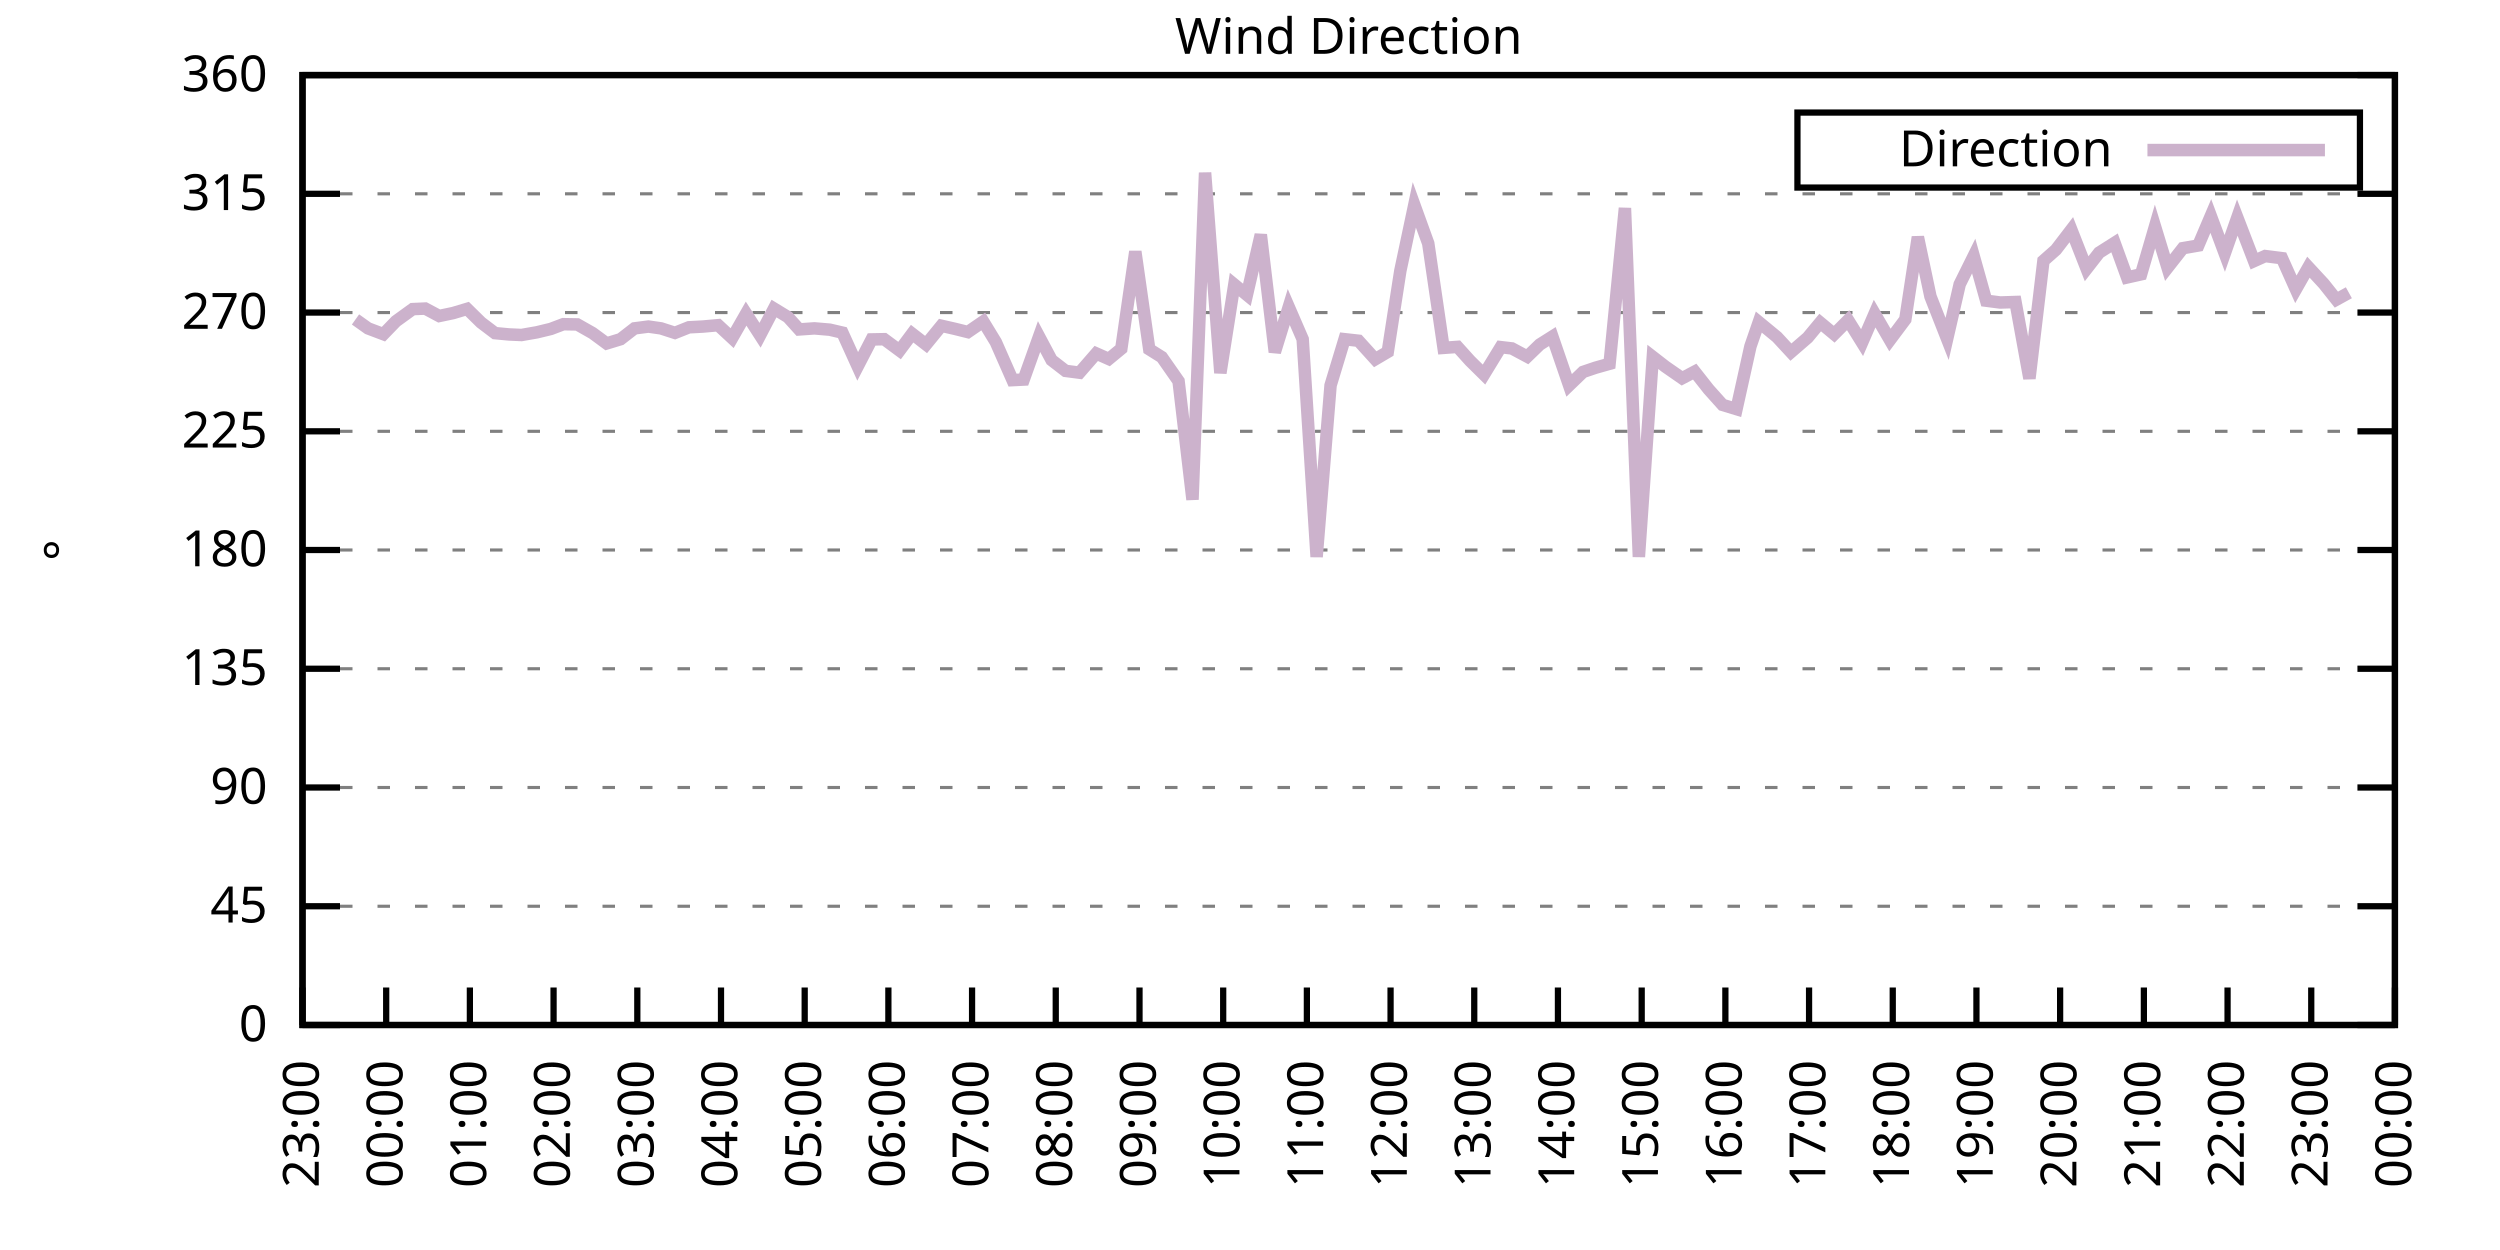
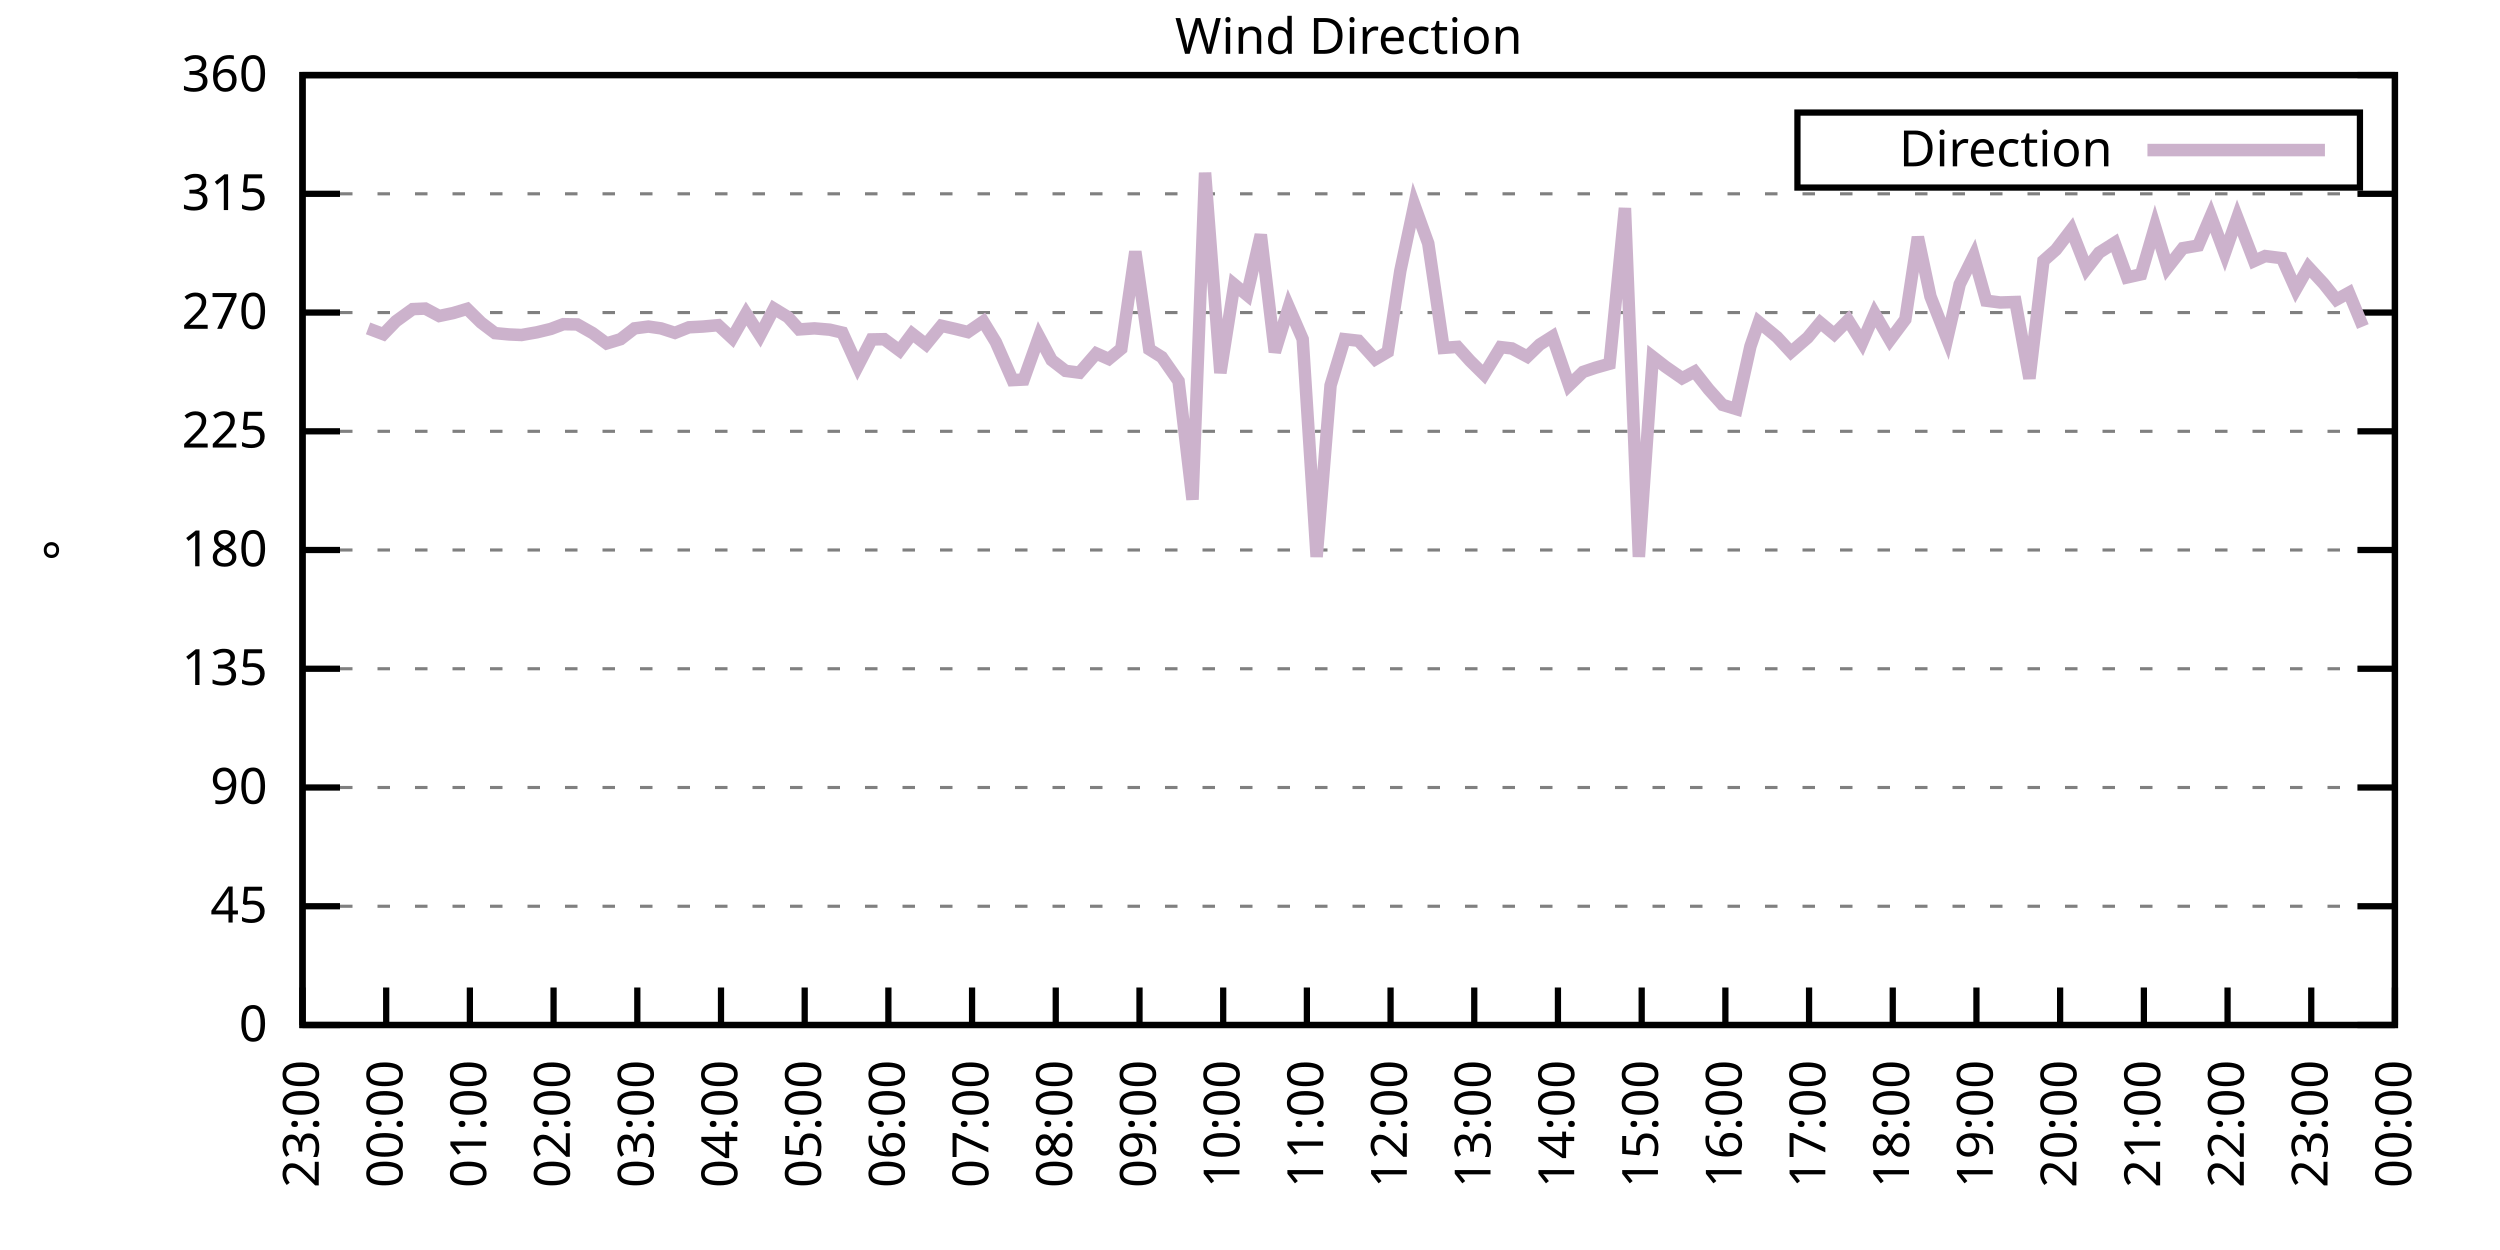
<svg xmlns="http://www.w3.org/2000/svg" xmlns:xlink="http://www.w3.org/1999/xlink" width="400" height="200" viewBox="0 0 400 200">
  <g id="gnuplot_canvas">
    <rect x="0" y="0" width="400" height="200" fill="none" />
    <defs>
      <circle id="gpDot" r="0.5" stroke-width="0.5" stroke="currentColor" />
      <path id="gpPt0" stroke-width="0.333" stroke="currentColor" d="M-1,0 h2 M0,-1 v2" />
      <path id="gpPt1" stroke-width="0.333" stroke="currentColor" d="M-1,-1 L1,1 M1,-1 L-1,1" />
      <path id="gpPt2" stroke-width="0.333" stroke="currentColor" d="M-1,0 L1,0 M0,-1 L0,1 M-1,-1 L1,1 M-1,1 L1,-1" />
      <rect id="gpPt3" stroke-width="0.333" stroke="currentColor" x="-1" y="-1" width="2" height="2" />
      <rect id="gpPt4" stroke-width="0.333" stroke="currentColor" fill="currentColor" x="-1" y="-1" width="2" height="2" />
      <circle id="gpPt5" stroke-width="0.333" stroke="currentColor" cx="0" cy="0" r="1" />
      <use xlink:href="#gpPt5" id="gpPt6" fill="currentColor" stroke="none" />
      <path id="gpPt7" stroke-width="0.333" stroke="currentColor" d="M0,-1.33 L-1.33,0.67 L1.33,0.67 z" />
      <use xlink:href="#gpPt7" id="gpPt8" fill="currentColor" stroke="none" />
      <use xlink:href="#gpPt7" id="gpPt9" stroke="currentColor" transform="rotate(180)" />
      <use xlink:href="#gpPt9" id="gpPt10" fill="currentColor" stroke="none" />
      <use xlink:href="#gpPt3" id="gpPt11" stroke="currentColor" transform="rotate(45)" />
      <use xlink:href="#gpPt11" id="gpPt12" fill="currentColor" stroke="none" />
      <path id="gpPt13" stroke-width="0.333" stroke="currentColor" d="M0,1.330 L1.265,0.411 L0.782,-1.067 L-0.782,-1.076 L-1.265,0.411 z" />
      <use xlink:href="#gpPt13" id="gpPt14" fill="currentColor" stroke="none" />
      <filter id="textbox" filterUnits="objectBoundingBox" x="0" y="0" height="1" width="1">
        <feFlood flood-color="white" flood-opacity="1" result="bgnd" />
        <feComposite in="SourceGraphic" in2="bgnd" operator="atop" />
      </filter>
      <filter id="greybox" filterUnits="objectBoundingBox" x="0" y="0" height="1" width="1">
        <feFlood flood-color="lightgrey" flood-opacity="1" result="grey" />
        <feComposite in="SourceGraphic" in2="grey" operator="atop" />
      </filter>
    </defs>
    <g fill="none" color="white" stroke="currentColor" stroke-width="1.00" stroke-linecap="butt" stroke-linejoin="miter">
</g>
    <g fill="none" color="black" stroke="currentColor" stroke-width="1.00" stroke-linecap="butt" stroke-linejoin="miter">
      <g stroke="none" shape-rendering="crispEdges">
        <polygon fill="rgb(255, 255, 255)" points="48.40,164.00 383.18,164.00 383.18,12.02 48.40,12.02 " />
      </g>
    </g>
    <g fill="none" color="black" stroke="currentColor" stroke-width="1.00" stroke-linecap="butt" stroke-linejoin="miter">
</g>
    <g fill="none" color="black" stroke="black" stroke-width="0.50" stroke-linecap="butt" stroke-linejoin="miter">
</g>
    <g fill="none" color="gray" stroke="currentColor" stroke-width="0.50" stroke-linecap="butt" stroke-linejoin="miter">
      <path stroke="gray" stroke-dasharray="2,4" class="gridline" d="M48.40,164.00 L383.19,164.00  " />
    </g>
    <g fill="none" color="gray" stroke="gray" stroke-width="1.00" stroke-linecap="butt" stroke-linejoin="miter">
</g>
    <g fill="none" color="black" stroke="currentColor" stroke-width="1.00" stroke-linecap="butt" stroke-linejoin="miter">
      <path stroke="black" d="M48.40,164.00 L54.40,164.00 M383.19,164.00 L377.19,164.00  " />
      <g transform="translate(42.80,166.60)" stroke="none" fill="black" font-family="Sans" font-size="8.00" text-anchor="end">
        <text>
          <tspan font-family="Sans"> 0</tspan>
        </text>
      </g>
    </g>
    <g fill="none" color="black" stroke="currentColor" stroke-width="1.00" stroke-linecap="butt" stroke-linejoin="miter">
</g>
    <g fill="none" color="black" stroke="black" stroke-width="0.50" stroke-linecap="butt" stroke-linejoin="miter">
</g>
    <g fill="none" color="gray" stroke="currentColor" stroke-width="0.50" stroke-linecap="butt" stroke-linejoin="miter">
      <path stroke="gray" stroke-dasharray="2,4" class="gridline" d="M48.40,145.00 L383.19,145.00  " />
    </g>
    <g fill="none" color="gray" stroke="gray" stroke-width="1.00" stroke-linecap="butt" stroke-linejoin="miter">
</g>
    <g fill="none" color="black" stroke="currentColor" stroke-width="1.00" stroke-linecap="butt" stroke-linejoin="miter">
      <path stroke="black" d="M48.40,145.00 L54.40,145.00 M383.19,145.00 L377.19,145.00  " />
      <g transform="translate(42.80,147.60)" stroke="none" fill="black" font-family="Sans" font-size="8.00" text-anchor="end">
        <text>
          <tspan font-family="Sans"> 45</tspan>
        </text>
      </g>
    </g>
    <g fill="none" color="black" stroke="currentColor" stroke-width="1.00" stroke-linecap="butt" stroke-linejoin="miter">
</g>
    <g fill="none" color="black" stroke="black" stroke-width="0.50" stroke-linecap="butt" stroke-linejoin="miter">
</g>
    <g fill="none" color="gray" stroke="currentColor" stroke-width="0.50" stroke-linecap="butt" stroke-linejoin="miter">
      <path stroke="gray" stroke-dasharray="2,4" class="gridline" d="M48.40,126.00 L383.19,126.00  " />
    </g>
    <g fill="none" color="gray" stroke="gray" stroke-width="1.00" stroke-linecap="butt" stroke-linejoin="miter">
</g>
    <g fill="none" color="black" stroke="currentColor" stroke-width="1.00" stroke-linecap="butt" stroke-linejoin="miter">
      <path stroke="black" d="M48.40,126.00 L54.40,126.00 M383.19,126.00 L377.19,126.00  " />
      <g transform="translate(42.80,128.60)" stroke="none" fill="black" font-family="Sans" font-size="8.00" text-anchor="end">
        <text>
          <tspan font-family="Sans"> 90</tspan>
        </text>
      </g>
    </g>
    <g fill="none" color="black" stroke="currentColor" stroke-width="1.00" stroke-linecap="butt" stroke-linejoin="miter">
</g>
    <g fill="none" color="black" stroke="black" stroke-width="0.50" stroke-linecap="butt" stroke-linejoin="miter">
</g>
    <g fill="none" color="gray" stroke="currentColor" stroke-width="0.50" stroke-linecap="butt" stroke-linejoin="miter">
      <path stroke="gray" stroke-dasharray="2,4" class="gridline" d="M48.40,107.00 L383.19,107.00  " />
    </g>
    <g fill="none" color="gray" stroke="gray" stroke-width="1.00" stroke-linecap="butt" stroke-linejoin="miter">
</g>
    <g fill="none" color="black" stroke="currentColor" stroke-width="1.00" stroke-linecap="butt" stroke-linejoin="miter">
      <path stroke="black" d="M48.40,107.00 L54.40,107.00 M383.19,107.00 L377.19,107.00  " />
      <g transform="translate(42.80,109.60)" stroke="none" fill="black" font-family="Sans" font-size="8.00" text-anchor="end">
        <text>
          <tspan font-family="Sans"> 135</tspan>
        </text>
      </g>
    </g>
    <g fill="none" color="black" stroke="currentColor" stroke-width="1.00" stroke-linecap="butt" stroke-linejoin="miter">
</g>
    <g fill="none" color="black" stroke="black" stroke-width="0.50" stroke-linecap="butt" stroke-linejoin="miter">
</g>
    <g fill="none" color="gray" stroke="currentColor" stroke-width="0.50" stroke-linecap="butt" stroke-linejoin="miter">
      <path stroke="gray" stroke-dasharray="2,4" class="gridline" d="M48.40,88.00 L383.19,88.00  " />
    </g>
    <g fill="none" color="gray" stroke="gray" stroke-width="1.00" stroke-linecap="butt" stroke-linejoin="miter">
</g>
    <g fill="none" color="black" stroke="currentColor" stroke-width="1.00" stroke-linecap="butt" stroke-linejoin="miter">
      <path stroke="black" d="M48.40,88.00 L54.40,88.00 M383.19,88.00 L377.19,88.00  " />
      <g transform="translate(42.80,90.60)" stroke="none" fill="black" font-family="Sans" font-size="8.00" text-anchor="end">
        <text>
          <tspan font-family="Sans"> 180</tspan>
        </text>
      </g>
    </g>
    <g fill="none" color="black" stroke="currentColor" stroke-width="1.00" stroke-linecap="butt" stroke-linejoin="miter">
</g>
    <g fill="none" color="black" stroke="black" stroke-width="0.50" stroke-linecap="butt" stroke-linejoin="miter">
</g>
    <g fill="none" color="gray" stroke="currentColor" stroke-width="0.50" stroke-linecap="butt" stroke-linejoin="miter">
      <path stroke="gray" stroke-dasharray="2,4" class="gridline" d="M48.40,69.01 L383.19,69.01  " />
    </g>
    <g fill="none" color="gray" stroke="gray" stroke-width="1.00" stroke-linecap="butt" stroke-linejoin="miter">
</g>
    <g fill="none" color="black" stroke="currentColor" stroke-width="1.00" stroke-linecap="butt" stroke-linejoin="miter">
      <path stroke="black" d="M48.40,69.01 L54.40,69.01 M383.19,69.01 L377.19,69.01  " />
      <g transform="translate(42.80,71.61)" stroke="none" fill="black" font-family="Sans" font-size="8.00" text-anchor="end">
        <text>
          <tspan font-family="Sans"> 225</tspan>
        </text>
      </g>
    </g>
    <g fill="none" color="black" stroke="currentColor" stroke-width="1.00" stroke-linecap="butt" stroke-linejoin="miter">
</g>
    <g fill="none" color="black" stroke="black" stroke-width="0.50" stroke-linecap="butt" stroke-linejoin="miter">
</g>
    <g fill="none" color="gray" stroke="currentColor" stroke-width="0.50" stroke-linecap="butt" stroke-linejoin="miter">
      <path stroke="gray" stroke-dasharray="2,4" class="gridline" d="M48.40,50.01 L383.19,50.01  " />
    </g>
    <g fill="none" color="gray" stroke="gray" stroke-width="1.00" stroke-linecap="butt" stroke-linejoin="miter">
</g>
    <g fill="none" color="black" stroke="currentColor" stroke-width="1.00" stroke-linecap="butt" stroke-linejoin="miter">
      <path stroke="black" d="M48.40,50.01 L54.40,50.01 M383.19,50.01 L377.19,50.01  " />
      <g transform="translate(42.80,52.61)" stroke="none" fill="black" font-family="Sans" font-size="8.00" text-anchor="end">
        <text>
          <tspan font-family="Sans"> 270</tspan>
        </text>
      </g>
    </g>
    <g fill="none" color="black" stroke="currentColor" stroke-width="1.00" stroke-linecap="butt" stroke-linejoin="miter">
</g>
    <g fill="none" color="black" stroke="black" stroke-width="0.50" stroke-linecap="butt" stroke-linejoin="miter">
</g>
    <g fill="none" color="gray" stroke="currentColor" stroke-width="0.50" stroke-linecap="butt" stroke-linejoin="miter">
      <path stroke="gray" stroke-dasharray="2,4" class="gridline" d="M48.40,31.01 L383.19,31.01  " />
    </g>
    <g fill="none" color="gray" stroke="gray" stroke-width="1.00" stroke-linecap="butt" stroke-linejoin="miter">
</g>
    <g fill="none" color="black" stroke="currentColor" stroke-width="1.00" stroke-linecap="butt" stroke-linejoin="miter">
      <path stroke="black" d="M48.40,31.01 L54.40,31.01 M383.19,31.01 L377.19,31.01  " />
      <g transform="translate(42.80,33.61)" stroke="none" fill="black" font-family="Sans" font-size="8.00" text-anchor="end">
        <text>
          <tspan font-family="Sans"> 315</tspan>
        </text>
      </g>
    </g>
    <g fill="none" color="black" stroke="currentColor" stroke-width="1.00" stroke-linecap="butt" stroke-linejoin="miter">
</g>
    <g fill="none" color="black" stroke="black" stroke-width="0.50" stroke-linecap="butt" stroke-linejoin="miter">
</g>
    <g fill="none" color="gray" stroke="currentColor" stroke-width="0.50" stroke-linecap="butt" stroke-linejoin="miter">
      <path stroke="gray" stroke-dasharray="2,4" class="gridline" d="M48.40,12.01 L383.19,12.01  " />
    </g>
    <g fill="none" color="gray" stroke="gray" stroke-width="1.00" stroke-linecap="butt" stroke-linejoin="miter">
</g>
    <g fill="none" color="black" stroke="currentColor" stroke-width="1.00" stroke-linecap="butt" stroke-linejoin="miter">
      <path stroke="black" d="M48.40,12.01 L54.40,12.01 M383.19,12.01 L377.19,12.01  " />
      <g transform="translate(42.80,14.61)" stroke="none" fill="black" font-family="Sans" font-size="8.00" text-anchor="end">
        <text>
          <tspan font-family="Sans"> 360</tspan>
        </text>
      </g>
    </g>
    <g fill="none" color="black" stroke="currentColor" stroke-width="1.00" stroke-linecap="butt" stroke-linejoin="miter">
      <path stroke="black" d="M48.40,164.00 L48.40,158.00  " />
      <g transform="translate(51.00,169.60) rotate(270.00)" stroke="none" fill="black" font-family="Sans" font-size="8.00" text-anchor="end">
        <text>
          <tspan font-family="Sans">23:00</tspan>
        </text>
      </g>
    </g>
    <g fill="none" color="black" stroke="currentColor" stroke-width="1.00" stroke-linecap="butt" stroke-linejoin="miter">
      <path stroke="black" d="M61.79,164.00 L61.79,158.00  " />
      <g transform="translate(64.39,169.60) rotate(270.00)" stroke="none" fill="black" font-family="Sans" font-size="8.00" text-anchor="end">
        <text>
          <tspan font-family="Sans">00:00</tspan>
        </text>
      </g>
    </g>
    <g fill="none" color="black" stroke="currentColor" stroke-width="1.00" stroke-linecap="butt" stroke-linejoin="miter">
      <path stroke="black" d="M75.18,164.00 L75.18,158.00  " />
      <g transform="translate(77.78,169.60) rotate(270.00)" stroke="none" fill="black" font-family="Sans" font-size="8.00" text-anchor="end">
        <text>
          <tspan font-family="Sans">01:00</tspan>
        </text>
      </g>
    </g>
    <g fill="none" color="black" stroke="currentColor" stroke-width="1.00" stroke-linecap="butt" stroke-linejoin="miter">
      <path stroke="black" d="M88.57,164.00 L88.57,158.00  " />
      <g transform="translate(91.17,169.60) rotate(270.00)" stroke="none" fill="black" font-family="Sans" font-size="8.00" text-anchor="end">
        <text>
          <tspan font-family="Sans">02:00</tspan>
        </text>
      </g>
    </g>
    <g fill="none" color="black" stroke="currentColor" stroke-width="1.00" stroke-linecap="butt" stroke-linejoin="miter">
      <path stroke="black" d="M101.97,164.00 L101.97,158.00  " />
      <g transform="translate(104.57,169.60) rotate(270.00)" stroke="none" fill="black" font-family="Sans" font-size="8.00" text-anchor="end">
        <text>
          <tspan font-family="Sans">03:00</tspan>
        </text>
      </g>
    </g>
    <g fill="none" color="black" stroke="currentColor" stroke-width="1.00" stroke-linecap="butt" stroke-linejoin="miter">
      <path stroke="black" d="M115.36,164.00 L115.36,158.00  " />
      <g transform="translate(117.96,169.60) rotate(270.00)" stroke="none" fill="black" font-family="Sans" font-size="8.00" text-anchor="end">
        <text>
          <tspan font-family="Sans">04:00</tspan>
        </text>
      </g>
    </g>
    <g fill="none" color="black" stroke="currentColor" stroke-width="1.00" stroke-linecap="butt" stroke-linejoin="miter">
      <path stroke="black" d="M128.75,164.00 L128.75,158.00  " />
      <g transform="translate(131.35,169.60) rotate(270.00)" stroke="none" fill="black" font-family="Sans" font-size="8.00" text-anchor="end">
        <text>
          <tspan font-family="Sans">05:00</tspan>
        </text>
      </g>
    </g>
    <g fill="none" color="black" stroke="currentColor" stroke-width="1.00" stroke-linecap="butt" stroke-linejoin="miter">
      <path stroke="black" d="M142.14,164.00 L142.14,158.00  " />
      <g transform="translate(144.74,169.60) rotate(270.00)" stroke="none" fill="black" font-family="Sans" font-size="8.00" text-anchor="end">
        <text>
          <tspan font-family="Sans">06:00</tspan>
        </text>
      </g>
    </g>
    <g fill="none" color="black" stroke="currentColor" stroke-width="1.00" stroke-linecap="butt" stroke-linejoin="miter">
      <path stroke="black" d="M155.53,164.00 L155.53,158.00  " />
      <g transform="translate(158.13,169.60) rotate(270.00)" stroke="none" fill="black" font-family="Sans" font-size="8.00" text-anchor="end">
        <text>
          <tspan font-family="Sans">07:00</tspan>
        </text>
      </g>
    </g>
    <g fill="none" color="black" stroke="currentColor" stroke-width="1.00" stroke-linecap="butt" stroke-linejoin="miter">
      <path stroke="black" d="M168.92,164.00 L168.92,158.00  " />
      <g transform="translate(171.52,169.60) rotate(270.00)" stroke="none" fill="black" font-family="Sans" font-size="8.00" text-anchor="end">
        <text>
          <tspan font-family="Sans">08:00</tspan>
        </text>
      </g>
    </g>
    <g fill="none" color="black" stroke="currentColor" stroke-width="1.00" stroke-linecap="butt" stroke-linejoin="miter">
      <path stroke="black" d="M182.32,164.00 L182.32,158.00  " />
      <g transform="translate(184.92,169.60) rotate(270.00)" stroke="none" fill="black" font-family="Sans" font-size="8.00" text-anchor="end">
        <text>
          <tspan font-family="Sans">09:00</tspan>
        </text>
      </g>
    </g>
    <g fill="none" color="black" stroke="currentColor" stroke-width="1.00" stroke-linecap="butt" stroke-linejoin="miter">
      <path stroke="black" d="M195.71,164.00 L195.71,158.00  " />
      <g transform="translate(198.31,169.60) rotate(270.00)" stroke="none" fill="black" font-family="Sans" font-size="8.00" text-anchor="end">
        <text>
          <tspan font-family="Sans">10:00</tspan>
        </text>
      </g>
    </g>
    <g fill="none" color="black" stroke="currentColor" stroke-width="1.00" stroke-linecap="butt" stroke-linejoin="miter">
      <path stroke="black" d="M209.10,164.00 L209.10,158.00  " />
      <g transform="translate(211.70,169.60) rotate(270.00)" stroke="none" fill="black" font-family="Sans" font-size="8.00" text-anchor="end">
        <text>
          <tspan font-family="Sans">11:00</tspan>
        </text>
      </g>
    </g>
    <g fill="none" color="black" stroke="currentColor" stroke-width="1.00" stroke-linecap="butt" stroke-linejoin="miter">
      <path stroke="black" d="M222.49,164.00 L222.49,158.00  " />
      <g transform="translate(225.09,169.60) rotate(270.00)" stroke="none" fill="black" font-family="Sans" font-size="8.00" text-anchor="end">
        <text>
          <tspan font-family="Sans">12:00</tspan>
        </text>
      </g>
    </g>
    <g fill="none" color="black" stroke="currentColor" stroke-width="1.00" stroke-linecap="butt" stroke-linejoin="miter">
      <path stroke="black" d="M235.88,164.00 L235.88,158.00  " />
      <g transform="translate(238.48,169.60) rotate(270.00)" stroke="none" fill="black" font-family="Sans" font-size="8.00" text-anchor="end">
        <text>
          <tspan font-family="Sans">13:00</tspan>
        </text>
      </g>
    </g>
    <g fill="none" color="black" stroke="currentColor" stroke-width="1.00" stroke-linecap="butt" stroke-linejoin="miter">
      <path stroke="black" d="M249.27,164.00 L249.27,158.00  " />
      <g transform="translate(251.87,169.60) rotate(270.00)" stroke="none" fill="black" font-family="Sans" font-size="8.00" text-anchor="end">
        <text>
          <tspan font-family="Sans">14:00</tspan>
        </text>
      </g>
    </g>
    <g fill="none" color="black" stroke="currentColor" stroke-width="1.00" stroke-linecap="butt" stroke-linejoin="miter">
      <path stroke="black" d="M262.67,164.00 L262.67,158.00  " />
      <g transform="translate(265.27,169.60) rotate(270.00)" stroke="none" fill="black" font-family="Sans" font-size="8.00" text-anchor="end">
        <text>
          <tspan font-family="Sans">15:00</tspan>
        </text>
      </g>
    </g>
    <g fill="none" color="black" stroke="currentColor" stroke-width="1.00" stroke-linecap="butt" stroke-linejoin="miter">
      <path stroke="black" d="M276.06,164.00 L276.06,158.00  " />
      <g transform="translate(278.66,169.60) rotate(270.00)" stroke="none" fill="black" font-family="Sans" font-size="8.00" text-anchor="end">
        <text>
          <tspan font-family="Sans">16:00</tspan>
        </text>
      </g>
    </g>
    <g fill="none" color="black" stroke="currentColor" stroke-width="1.00" stroke-linecap="butt" stroke-linejoin="miter">
      <path stroke="black" d="M289.45,164.00 L289.45,158.00  " />
      <g transform="translate(292.05,169.60) rotate(270.00)" stroke="none" fill="black" font-family="Sans" font-size="8.00" text-anchor="end">
        <text>
          <tspan font-family="Sans">17:00</tspan>
        </text>
      </g>
    </g>
    <g fill="none" color="black" stroke="currentColor" stroke-width="1.00" stroke-linecap="butt" stroke-linejoin="miter">
      <path stroke="black" d="M302.84,164.00 L302.84,158.00  " />
      <g transform="translate(305.44,169.60) rotate(270.00)" stroke="none" fill="black" font-family="Sans" font-size="8.00" text-anchor="end">
        <text>
          <tspan font-family="Sans">18:00</tspan>
        </text>
      </g>
    </g>
    <g fill="none" color="black" stroke="currentColor" stroke-width="1.00" stroke-linecap="butt" stroke-linejoin="miter">
      <path stroke="black" d="M316.23,164.00 L316.23,158.00  " />
      <g transform="translate(318.83,169.60) rotate(270.00)" stroke="none" fill="black" font-family="Sans" font-size="8.00" text-anchor="end">
        <text>
          <tspan font-family="Sans">19:00</tspan>
        </text>
      </g>
    </g>
    <g fill="none" color="black" stroke="currentColor" stroke-width="1.00" stroke-linecap="butt" stroke-linejoin="miter">
      <path stroke="black" d="M329.62,164.00 L329.62,158.00  " />
      <g transform="translate(332.22,169.60) rotate(270.00)" stroke="none" fill="black" font-family="Sans" font-size="8.00" text-anchor="end">
        <text>
          <tspan font-family="Sans">20:00</tspan>
        </text>
      </g>
    </g>
    <g fill="none" color="black" stroke="currentColor" stroke-width="1.00" stroke-linecap="butt" stroke-linejoin="miter">
      <path stroke="black" d="M343.02,164.00 L343.02,158.00  " />
      <g transform="translate(345.62,169.60) rotate(270.00)" stroke="none" fill="black" font-family="Sans" font-size="8.00" text-anchor="end">
        <text>
          <tspan font-family="Sans">21:00</tspan>
        </text>
      </g>
    </g>
    <g fill="none" color="black" stroke="currentColor" stroke-width="1.00" stroke-linecap="butt" stroke-linejoin="miter">
      <path stroke="black" d="M356.41,164.00 L356.41,158.00  " />
      <g transform="translate(359.01,169.60) rotate(270.00)" stroke="none" fill="black" font-family="Sans" font-size="8.00" text-anchor="end">
        <text>
          <tspan font-family="Sans">22:00</tspan>
        </text>
      </g>
    </g>
    <g fill="none" color="black" stroke="currentColor" stroke-width="1.00" stroke-linecap="butt" stroke-linejoin="miter">
      <path stroke="black" d="M369.80,164.00 L369.80,158.00  " />
      <g transform="translate(372.40,169.60) rotate(270.00)" stroke="none" fill="black" font-family="Sans" font-size="8.00" text-anchor="end">
        <text>
          <tspan font-family="Sans">23:00</tspan>
        </text>
      </g>
    </g>
    <g fill="none" color="black" stroke="currentColor" stroke-width="1.00" stroke-linecap="butt" stroke-linejoin="miter">
      <path stroke="black" d="M383.19,164.00 L383.19,158.00  " />
      <g transform="translate(385.79,169.60) rotate(270.00)" stroke="none" fill="black" font-family="Sans" font-size="8.00" text-anchor="end">
        <text>
          <tspan font-family="Sans">00:00</tspan>
        </text>
      </g>
    </g>
    <g fill="none" color="black" stroke="currentColor" stroke-width="1.00" stroke-linecap="butt" stroke-linejoin="miter">
</g>
    <g fill="none" color="black" stroke="currentColor" stroke-width="1.00" stroke-linecap="butt" stroke-linejoin="miter">
      <path stroke="black" d="M48.40,12.01 L48.40,164.00 L383.19,164.00 L383.19,12.01 L48.40,12.01 Z  " />
    </g>
    <g fill="none" color="black" stroke="currentColor" stroke-width="1.00" stroke-linecap="butt" stroke-linejoin="miter">
</g>
    <g fill="none" color="black" stroke="currentColor" stroke-width="1.00" stroke-linecap="butt" stroke-linejoin="miter">
      <path stroke="black" d="M287.59,30.01 L287.59,18.01 L377.59,18.01 L377.59,30.01 L287.59,30.01 Z  " />
    </g>
    <g id="Wind_direction_plot_1">
      <g fill="none" color="white" stroke="black" stroke-width="2.00" stroke-linecap="butt" stroke-linejoin="miter">
</g>
      <g fill="none" color="black" stroke="currentColor" stroke-width="2.00" stroke-linecap="butt" stroke-linejoin="miter">
        <g transform="translate(337.99,26.61)" stroke="none" fill="black" font-family="Sans" font-size="8.00" text-anchor="end">
          <text>
            <tspan font-family="Sans">Direction</tspan>
          </text>
        </g>
      </g>
      <g fill="none" color="black" stroke="currentColor" stroke-width="2.00" stroke-linecap="butt" stroke-linejoin="miter">
-         <path stroke="rgb(204, 178, 204)" d="M343.59,24.01 L371.99,24.01 M56.88,51.11 L58.89,52.54 L61.35,53.47 L63.35,51.40 L66.03,49.46 L68.04,49.37   L70.27,50.56 L72.50,50.09 L74.74,49.42 L76.97,51.61 L79.20,53.30 L81.43,53.51 L83.44,53.60 L85.90,53.17   L88.13,52.63 L90.14,51.87 L92.37,51.91 L94.82,53.30 L97.06,54.95 L99.29,54.27 L101.52,52.54 L103.75,52.25   L105.76,52.54 L107.99,53.26 L110.22,52.37 L112.46,52.25 L114.91,52.03 L117.14,54.10 L119.38,50.18 L121.61,53.64   L123.84,49.37 L126.07,50.73 L127.86,52.71 L130.31,52.54 L132.77,52.75 L134.78,53.22 L137.23,58.62 L139.46,54.31   L141.47,54.27 L143.93,56.09 L145.94,53.39 L148.17,55.12 L150.62,52.12 L152.85,52.63 L154.86,53.13 L157.32,51.44   L159.33,54.74 L162.01,60.82 L163.79,60.73 L166.25,53.85 L168.25,57.61 L170.49,59.34 L172.72,59.63 L175.40,56.55   L177.41,57.44 L179.41,55.79 L181.65,40.25 L183.88,55.88 L185.89,57.14 L188.57,60.98 L190.80,79.94 L192.81,27.63   L195.26,59.68 L197.49,45.53 L199.50,47.18 L201.73,37.55 L203.97,56.34 L206.20,49.12 L208.43,54.27 L210.66,89.10   L212.89,61.66 L215.13,54.27 L217.36,54.52 L220.04,57.48 L222.04,56.30 L224.05,43.34 L226.29,32.78 L228.52,38.95   L230.97,55.66 L233.20,55.50 L235.21,57.73 L237.44,59.93 L240.12,55.54 L241.91,55.75 L244.36,57.06 L246.37,55.12   L248.38,53.85 L251.06,61.66 L253.29,59.51 L255.30,58.83 L257.53,58.20 L259.99,33.29 L262.22,89.10 L264.45,57.10   L266.46,58.66 L269.14,60.52 L271.15,59.46 L273.38,62.29 L275.61,64.78 L277.84,65.46 L280.07,55.41 L281.41,51.53   L284.32,53.93 L286.55,56.34 L289.23,54.02 L291.23,51.61 L293.47,53.47 L295.70,51.23 L297.93,54.82 L299.94,50.18   L302.39,54.40 L304.85,51.11 L306.86,37.93 L308.87,47.43 L311.54,54.23 L313.55,45.49 L315.79,40.97 L317.79,48.11   L320.03,48.40 L322.48,48.32 L324.71,60.56 L326.95,41.73 L328.95,39.96 L331.41,36.75 L333.86,43.00 L335.87,40.42   L338.33,38.86 L340.34,44.39 L342.57,43.89 L344.80,36.24 L346.81,42.83 L349.26,39.71 L351.72,39.28 L353.73,34.56   L355.96,40.55 L357.97,34.81 L360.65,41.77 L362.43,40.97 L365.11,41.31 L367.34,46.29 L369.35,42.75 L371.81,45.41   L373.82,47.94 L375.82,46.84  " />
+         <path stroke="rgb(204, 178, 204)" d="M343.59,24.01 L371.99,24.01 M58.89,52.54 L61.35,53.47 L63.35,51.40 L66.03,49.46 L68.04,49.37 L70.27,50.56   L72.50,50.09 L74.74,49.42 L76.97,51.61 L79.20,53.30 L81.43,53.51 L83.44,53.60 L85.90,53.17 L88.13,52.63   L90.14,51.87 L92.37,51.91 L94.82,53.30 L97.06,54.95 L99.29,54.27 L101.52,52.54 L103.75,52.25 L105.76,52.54   L107.99,53.26 L110.22,52.37 L112.46,52.25 L114.91,52.03 L117.14,54.10 L119.38,50.18 L121.61,53.64 L123.84,49.37   L126.07,50.73 L127.86,52.71 L130.31,52.54 L132.77,52.75 L134.78,53.22 L137.23,58.62 L139.46,54.31 L141.47,54.27   L143.93,56.09 L145.94,53.39 L148.17,55.12 L150.62,52.12 L152.85,52.63 L154.86,53.13 L157.32,51.44 L159.33,54.74   L162.01,60.82 L163.79,60.73 L166.25,53.85 L168.25,57.61 L170.49,59.34 L172.72,59.63 L175.40,56.55 L177.41,57.44   L179.41,55.79 L181.65,40.25 L183.88,55.88 L185.89,57.14 L188.57,60.98 L190.80,79.94 L192.81,27.63 L195.26,59.68   L197.49,45.53 L199.50,47.18 L201.73,37.55 L203.97,56.34 L206.20,49.12 L208.43,54.27 L210.66,89.10 L212.89,61.66   L215.13,54.27 L217.36,54.52 L220.04,57.48 L222.04,56.30 L224.05,43.34 L226.29,32.78 L228.52,38.95 L230.97,55.66   L233.20,55.50 L235.21,57.73 L237.44,59.93 L240.12,55.54 L241.91,55.75 L244.36,57.06 L246.37,55.12 L248.38,53.85   L251.06,61.66 L253.29,59.51 L255.30,58.83 L257.53,58.20 L259.99,33.29 L262.22,89.10 L264.45,57.10 L266.46,58.66   L269.14,60.52 L271.15,59.46 L273.38,62.29 L275.61,64.78 L277.84,65.46 L280.07,55.41 L281.41,51.53 L284.32,53.93   L286.55,56.34 L289.23,54.02 L291.23,51.61 L293.47,53.47 L295.70,51.23 L297.93,54.82 L299.94,50.18 L302.39,54.40   L304.85,51.11 L306.86,37.93 L308.87,47.43 L311.54,54.23 L313.55,45.49 L315.79,40.97 L317.79,48.11 L320.03,48.40   L322.48,48.32 L324.71,60.56 L326.95,41.73 L328.95,39.96 L331.41,36.75 L333.86,43.00 L335.87,40.42 L338.33,38.86   L340.34,44.39 L342.57,43.89 L344.80,36.24 L346.81,42.83 L349.26,39.71 L351.72,39.28 L353.73,34.56 L355.96,40.55   L357.97,34.81 L360.65,41.77 L362.43,40.97 L365.11,41.31 L367.34,46.29 L369.35,42.75 L371.81,45.41 L373.82,47.94   L375.82,46.84 L378.06,52.25  " />
      </g>
    </g>
    <g fill="none" color="black" stroke="currentColor" stroke-width="2.00" stroke-linecap="butt" stroke-linejoin="miter">
</g>
    <g fill="none" color="black" stroke="black" stroke-width="1.00" stroke-linecap="butt" stroke-linejoin="miter">
</g>
    <g fill="none" color="black" stroke="currentColor" stroke-width="1.00" stroke-linecap="butt" stroke-linejoin="miter">
      <path stroke="black" d="M48.40,12.01 L48.40,164.00 L383.19,164.00 L383.19,12.01 L48.40,12.01 Z  " />
      <g transform="translate(12.80,88.01) rotate(270.00)" stroke="none" fill="black" font-family="Sans" font-size="8.00" text-anchor="middle">
        <text>
          <tspan font-family="Sans">°</tspan>
        </text>
      </g>
    </g>
    <g fill="none" color="black" stroke="currentColor" stroke-width="1.00" stroke-linecap="butt" stroke-linejoin="miter">
</g>
    <g fill="none" color="black" stroke="currentColor" stroke-width="1.00" stroke-linecap="butt" stroke-linejoin="miter">
      <g transform="translate(215.79,8.61)" stroke="none" fill="black" font-family="Sans" font-size="8.00" text-anchor="middle">
        <text>
          <tspan font-family="Sans">Wind Direction</tspan>
        </text>
      </g>
    </g>
    <g fill="none" color="black" stroke="currentColor" stroke-width="1.00" stroke-linecap="butt" stroke-linejoin="miter">
</g>
  </g>
</svg>
